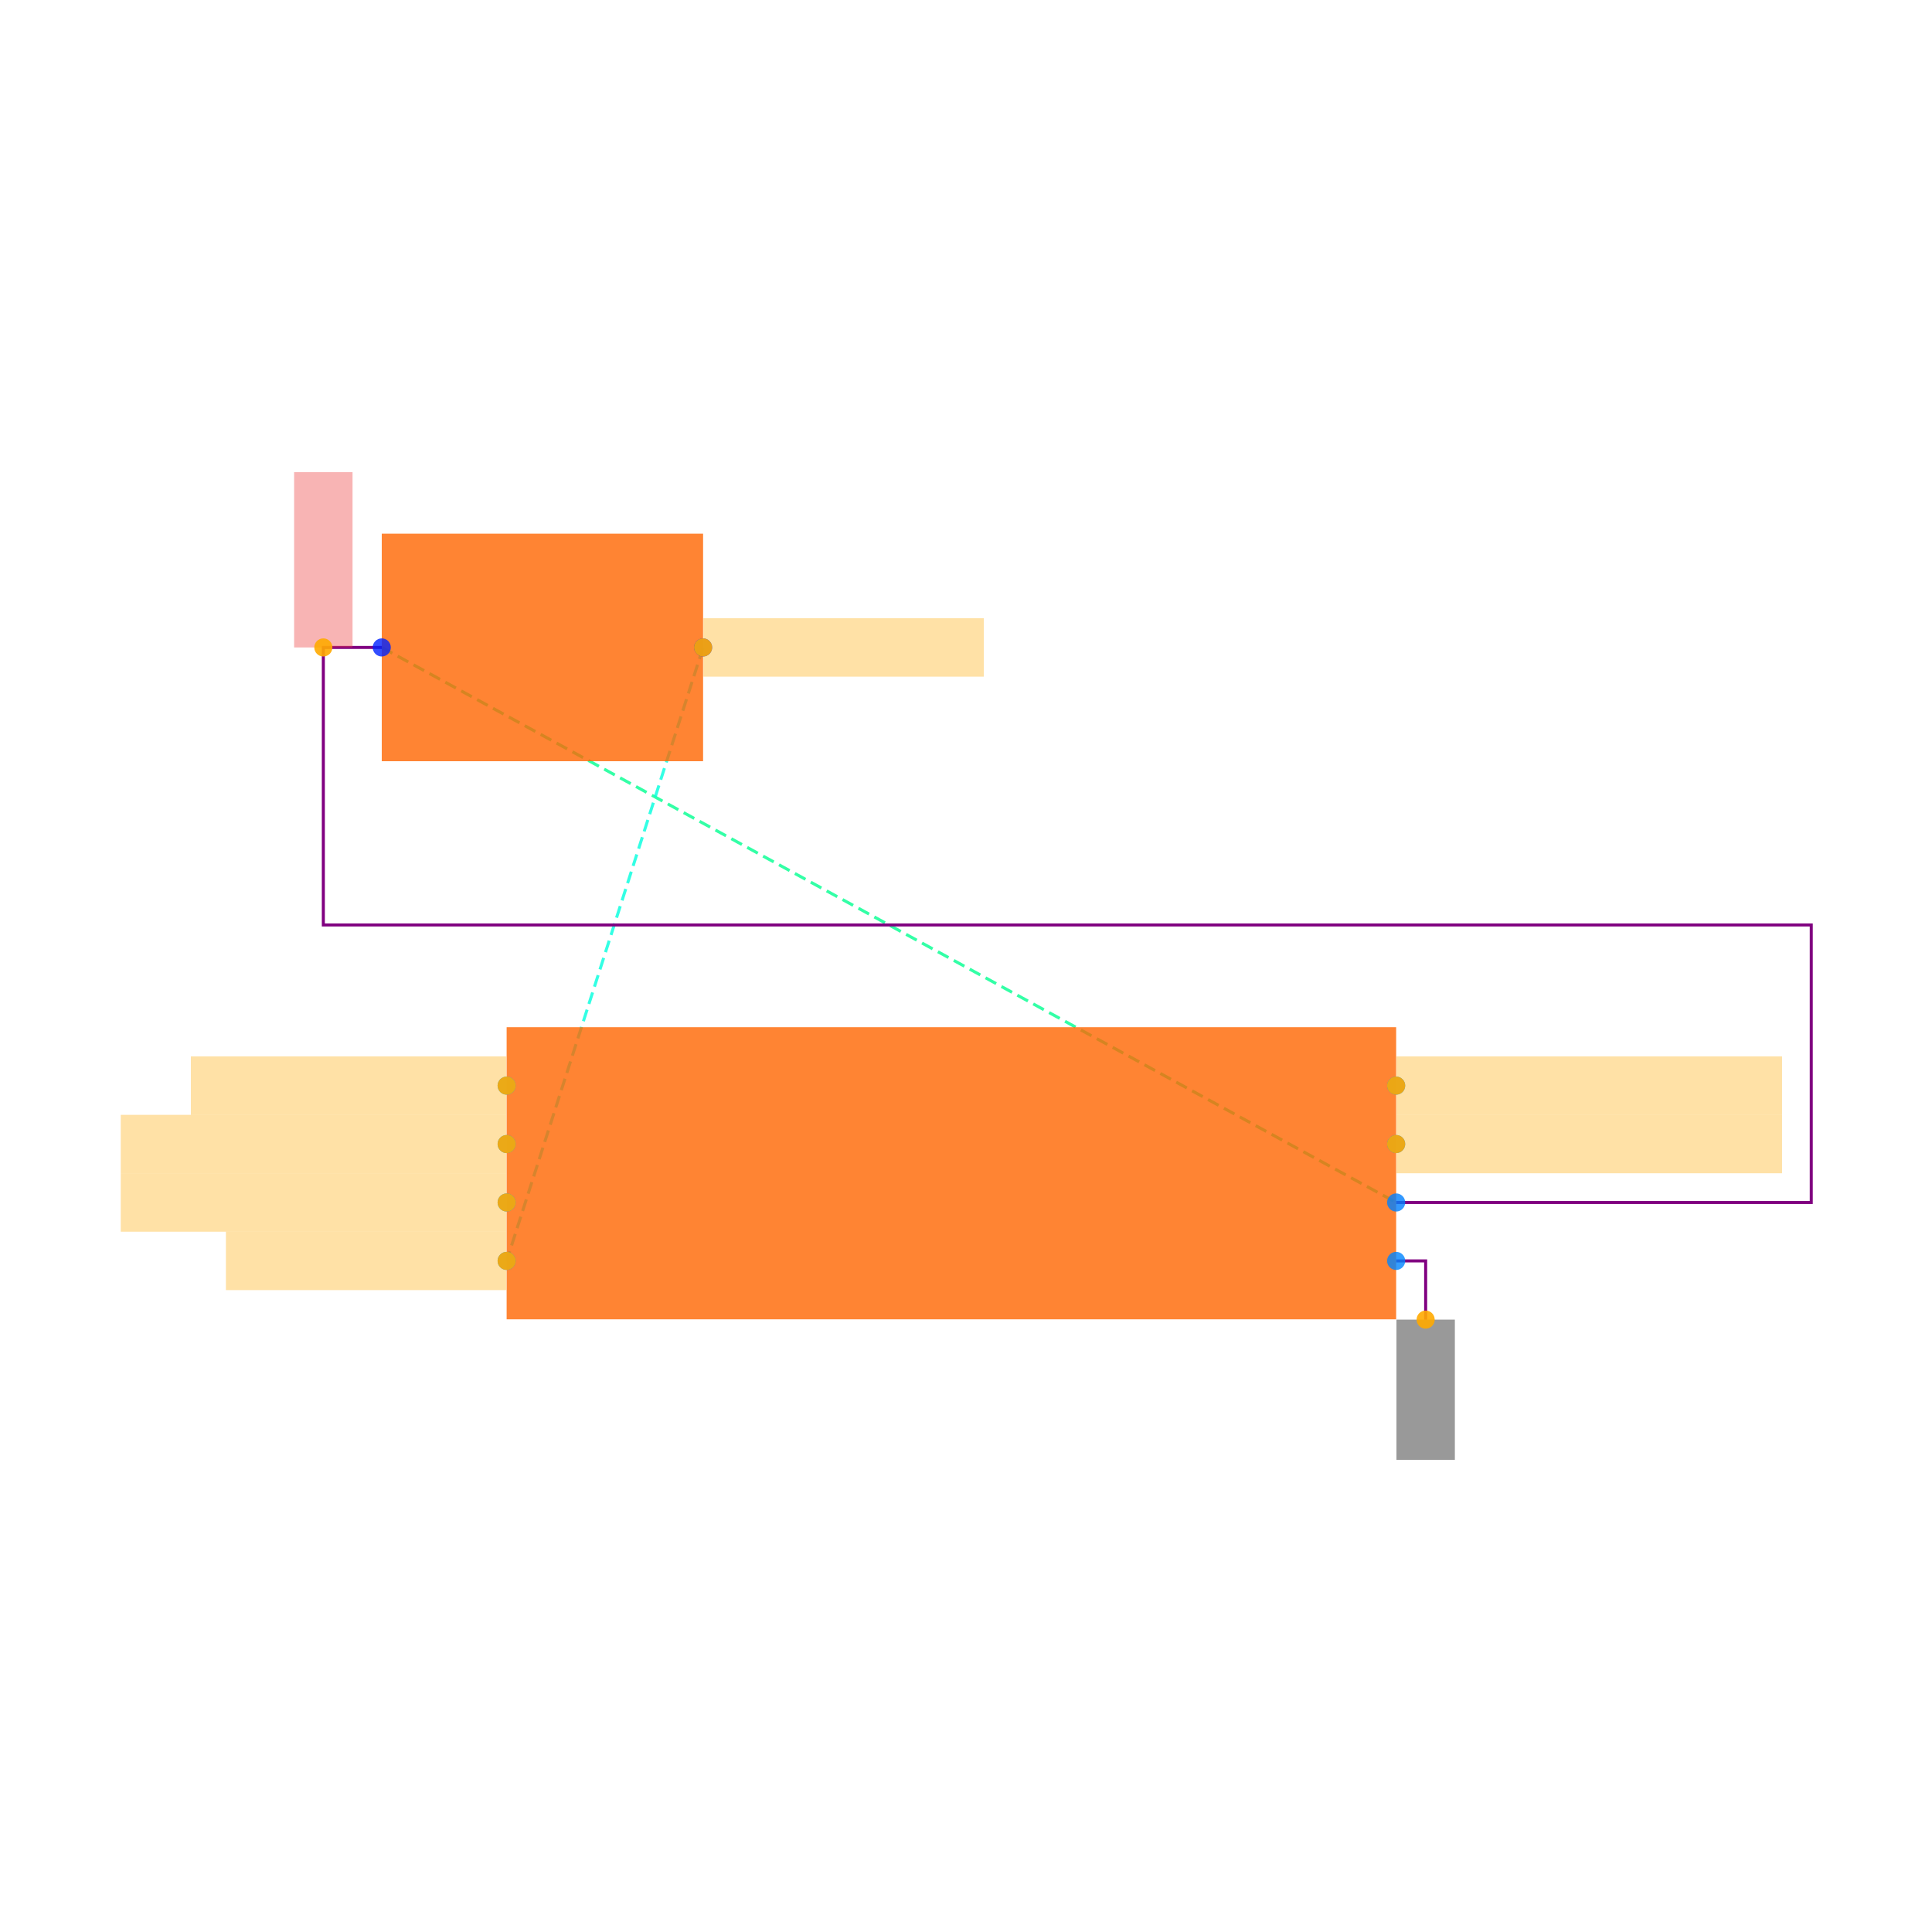
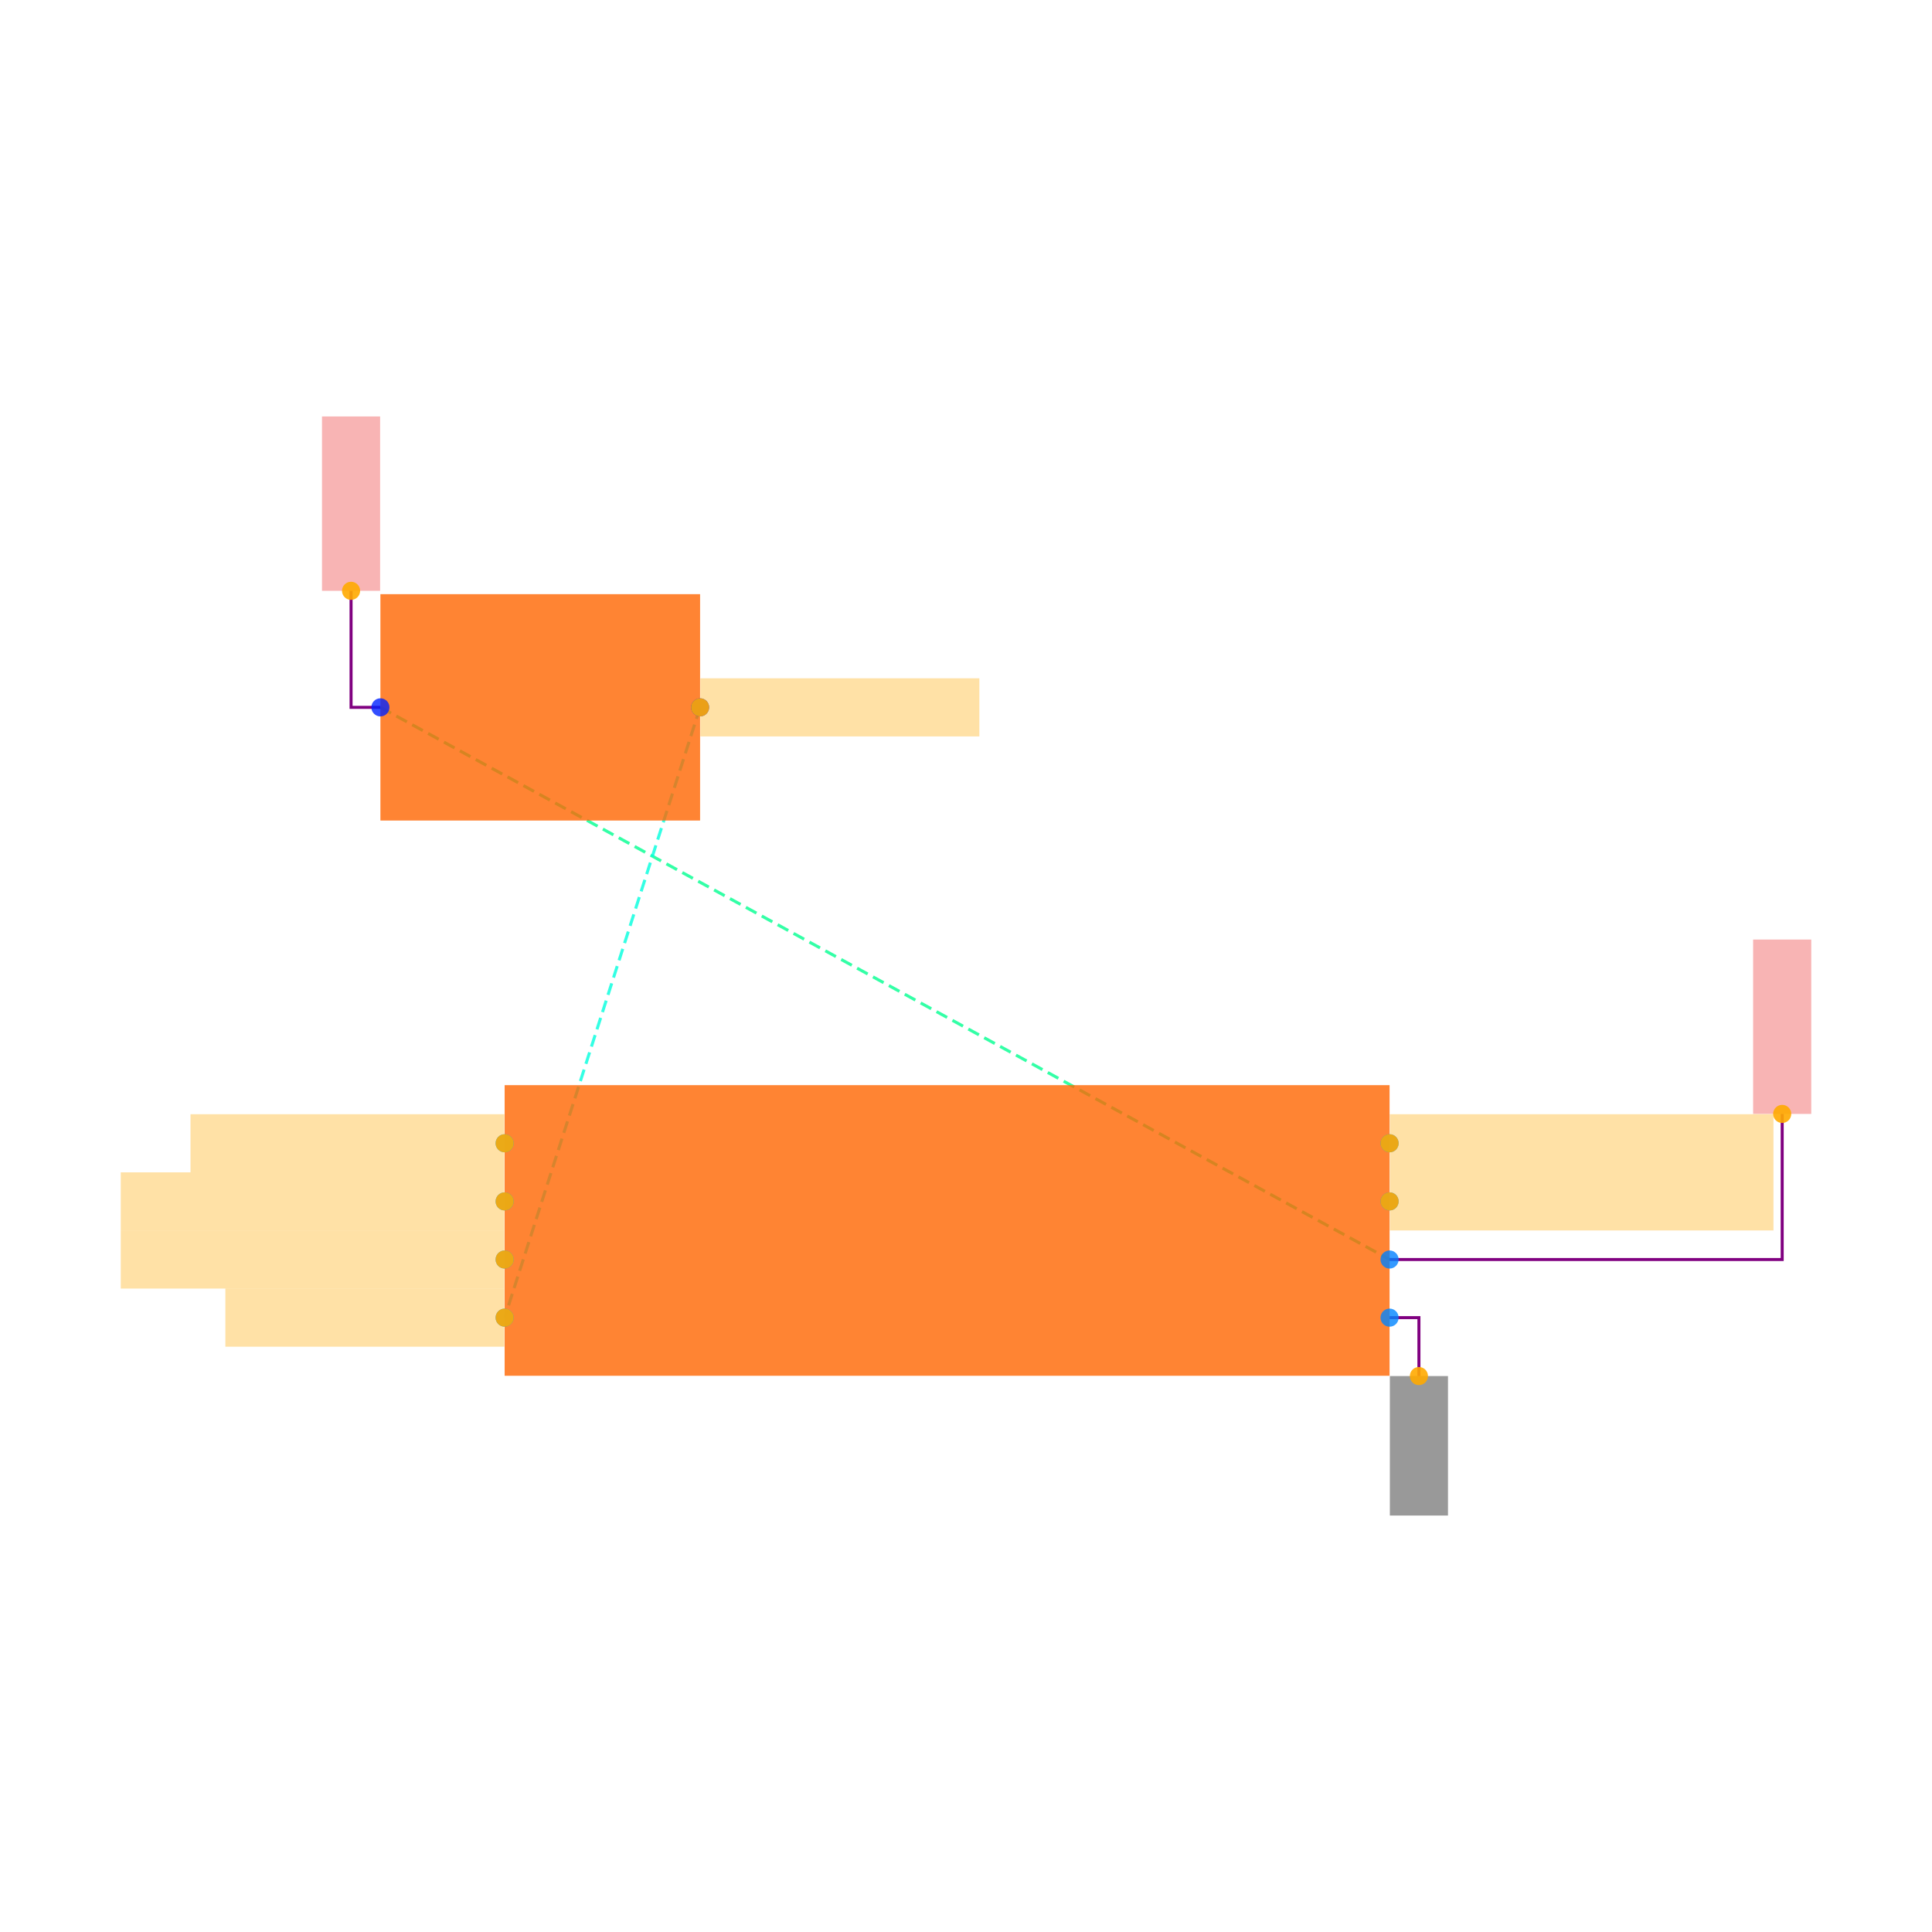
<svg xmlns="http://www.w3.org/2000/svg" width="640" height="640" viewBox="0 0 640 640">
  <rect width="100%" height="100%" fill="white" />
  <g>
-     <polyline data-points="-1.95,-6.6 1.5225,-8.5" data-type="line" data-label="" points="126.463,214.474 462.492,398.334" fill="none" stroke="hsl(154, 100%, 50%, 0.8)" stroke-width="1px" stroke-dasharray="4 2" />
+     <polyline data-points="-1.95,-6.6 1.5225,-8.5" data-type="line" data-label="" points="126.017,234.32 460.313,417.232" fill="none" stroke="hsl(154, 100%, 50%, 0.8)" stroke-width="1px" stroke-dasharray="4 2" />
  </g>
  <g>
-     <polyline data-points="-0.8499999999999999,-6.6 -1.5225,-8.700000000000001" data-type="line" data-label="" points="232.908,214.474 167.831,417.688" fill="none" stroke="hsl(172, 100%, 50%, 0.8)" stroke-width="1px" stroke-dasharray="4 2" />
+     <polyline data-points="-0.8499999999999999,-6.6 -1.5225,-8.700000000000001" data-type="line" data-label="" points="231.913,234.32 167.172,436.486" fill="none" stroke="hsl(172, 100%, 50%, 0.8)" stroke-width="1px" stroke-dasharray="4 2" />
  </g>
  <g>
-     <polyline data-points="-1.95,-6.6 -2.15,-6.6 -2.15,-7.55 2.9435000000000002,-7.55 2.9435000000000002,-8.5 1.5225000000000002,-8.5" data-type="line" data-label="" points="126.463,214.474 107.109,214.474 107.109,306.404 600,306.404 600,398.334 462.492,398.334" fill="none" stroke="purple" stroke-width="1px" />
+     <polyline data-points="-1.95,-6.6 -2.0509999999999997,-6.6 -2.0509999999999997,-6.198999999999999" data-type="line" data-label="" points="126.017,234.32 116.294,234.32 116.294,195.716" fill="none" stroke="purple" stroke-width="1px" />
  </g>
  <g>
-     <polyline data-points="1.5225,-8.700000000000001 1.6235,-8.700000000000001 1.6235,-8.901" data-type="line" data-label="" points="462.492,417.688 472.265,417.688 472.265,437.138" fill="none" stroke="purple" stroke-width="1px" />
+     <polyline data-points="1.5225,-8.5 2.8735000000000004,-8.5 2.8735000000000004,-7.9990000000000006" data-type="line" data-label="" points="460.313,417.232 590.373,417.232 590.373,369.001" fill="none" stroke="purple" stroke-width="1px" />
  </g>
  <g>
-     <rect data-type="rect" data-label="schematic_component_0" data-x="-1.4" data-y="-6.6" x="126.463" y="176.787" width="106.445" height="75.374" fill="hsl(24, 100%, 50%, 0.8)" stroke="black" stroke-width="0.01" />
+     <polyline data-points="1.5225,-8.700000000000001 1.6235,-8.700000000000001 1.6235,-8.901" data-type="line" data-label="" points="460.313,436.486 470.036,436.486 470.036,455.836" fill="none" stroke="purple" stroke-width="1px" />
  </g>
  <g>
-     <rect data-type="rect" data-label="schematic_component_1" data-x="0" data-y="-8.4" x="167.831" y="340.273" width="294.66" height="96.769" fill="hsl(24, 100%, 50%, 0.8)" stroke="black" stroke-width="0.01" />
+     <rect data-type="rect" data-label="schematic_component_0" data-x="-1.4" data-y="-6.6" x="126.017" y="196.827" width="105.897" height="74.985" fill="hsl(24, 100%, 50%, 0.8)" stroke="black" stroke-width="0.01" />
  </g>
  <g>
-     <rect data-type="rect" data-label="netId: V3V3 globalConnNetId: connectivity_net0" data-x="-2.15" data-y="-6.3" x="97.432" y="156.413" width="19.354" height="58.061" fill="#ef444466" stroke="#ef4444" stroke-width="0.01" />
+     <rect data-type="rect" data-label="schematic_component_1" data-x="0" data-y="-8.4" x="167.172" y="359.471" width="293.141" height="96.27" fill="hsl(24, 100%, 50%, 0.8)" stroke="black" stroke-width="0.01" />
  </g>
  <g>
-     <rect data-type="rect" data-label="netId: QSPI_CS globalConnNetId: connectivity_net1" data-x="-0.3689999999999999" data-y="-6.6" x="233.005" y="204.797" width="92.898" height="19.354" fill="hsl(40, 100%, 50%, 0.35)" stroke="black" stroke-width="0.01" />
+     <rect data-type="rect" data-label="netId: V3V3 globalConnNetId: connectivity_net0" data-x="-2.0509999999999997" data-y="-5.898999999999999" x="106.667" y="137.954" width="19.254" height="57.762" fill="#ef444466" stroke="#ef4444" stroke-width="0.01" />
  </g>
  <g>
-     <rect data-type="rect" data-label="netId: QSPI_CS globalConnNetId: connectivity_net1" data-x="-2.0035" data-y="-8.700000000000001" x="74.837" y="408.011" width="92.898" height="19.354" fill="hsl(40, 100%, 50%, 0.35)" stroke="black" stroke-width="0.01" />
+     <rect data-type="rect" data-label="netId: V3V3 globalConnNetId: connectivity_net0" data-x="2.8735000000000004" data-y="-7.699000000000001" x="580.746" y="311.239" width="19.254" height="57.762" fill="#ef444466" stroke="#ef4444" stroke-width="0.01" />
  </g>
  <g>
-     <rect data-type="rect" data-label="netId: QSPI_SCK globalConnNetId: connectivity_net2" data-x="-2.0635" data-y="-8.1" x="63.224" y="349.95" width="104.51" height="19.354" fill="hsl(40, 100%, 50%, 0.35)" stroke="black" stroke-width="0.01" />
+     <rect data-type="rect" data-label="netId: QSPI_CS globalConnNetId: connectivity_net1" data-x="-0.3689999999999999" data-y="-6.6" x="232.01" y="224.693" width="92.419" height="19.254" fill="hsl(40, 100%, 50%, 0.35)" stroke="black" stroke-width="0.01" />
  </g>
  <g>
-     <rect data-type="rect" data-label="netId: QSPI_DATA0 globalConnNetId: connectivity_net3" data-x="-2.1835" data-y="-8.3" x="40" y="369.304" width="127.735" height="19.354" fill="hsl(40, 100%, 50%, 0.35)" stroke="black" stroke-width="0.01" />
+     <rect data-type="rect" data-label="netId: QSPI_CS globalConnNetId: connectivity_net1" data-x="-2.0035" data-y="-8.700000000000001" x="74.657" y="426.859" width="92.419" height="19.254" fill="hsl(40, 100%, 50%, 0.35)" stroke="black" stroke-width="0.01" />
  </g>
  <g>
-     <rect data-type="rect" data-label="netId: QSPI_DATA1 globalConnNetId: connectivity_net4" data-x="-2.1835" data-y="-8.5" x="40" y="388.657" width="127.735" height="19.354" fill="hsl(40, 100%, 50%, 0.35)" stroke="black" stroke-width="0.01" />
+     <rect data-type="rect" data-label="netId: QSPI_SCK globalConnNetId: connectivity_net2" data-x="-2.0635" data-y="-8.1" x="63.105" y="369.097" width="103.971" height="19.254" fill="hsl(40, 100%, 50%, 0.35)" stroke="black" stroke-width="0.01" />
  </g>
  <g>
-     <rect data-type="rect" data-label="netId: QSPI_DATA2 globalConnNetId: connectivity_net5" data-x="2.1835" data-y="-8.1" x="462.589" y="349.95" width="127.735" height="19.354" fill="hsl(40, 100%, 50%, 0.35)" stroke="black" stroke-width="0.01" />
+     <rect data-type="rect" data-label="netId: QSPI_DATA0 globalConnNetId: connectivity_net3" data-x="-2.1835" data-y="-8.3" x="40" y="388.351" width="127.076" height="19.254" fill="hsl(40, 100%, 50%, 0.35)" stroke="black" stroke-width="0.01" />
  </g>
  <g>
-     <rect data-type="rect" data-label="netId: QSPI_DATA3 globalConnNetId: connectivity_net6" data-x="2.1835" data-y="-8.3" x="462.589" y="369.304" width="127.735" height="19.354" fill="hsl(40, 100%, 50%, 0.35)" stroke="black" stroke-width="0.01" />
+     <rect data-type="rect" data-label="netId: QSPI_DATA1 globalConnNetId: connectivity_net4" data-x="-2.1835" data-y="-8.5" x="40" y="407.605" width="127.076" height="19.254" fill="hsl(40, 100%, 50%, 0.35)" stroke="black" stroke-width="0.01" />
  </g>
  <g>
-     <rect data-type="rect" data-label="netId: GND globalConnNetId: connectivity_net7" data-x="1.6235" data-y="-9.141" x="462.589" y="437.138" width="19.354" height="46.449" fill="#00000066" stroke="#000000" stroke-width="0.01" />
+     <rect data-type="rect" data-label="netId: QSPI_DATA2 globalConnNetId: connectivity_net5" data-x="2.1835" data-y="-8.1" x="460.409" y="369.097" width="127.076" height="19.254" fill="hsl(40, 100%, 50%, 0.35)" stroke="black" stroke-width="0.01" />
  </g>
  <g>
-     <circle data-type="point" data-label="R7.1 x-" data-x="-1.95" data-y="-6.6" cx="126.463" cy="214.474" r="3" fill="hsl(232, 100%, 50%, 0.8)" />
+     <rect data-type="rect" data-label="netId: QSPI_DATA3 globalConnNetId: connectivity_net6" data-x="2.1835" data-y="-8.3" x="460.409" y="388.351" width="127.076" height="19.254" fill="hsl(40, 100%, 50%, 0.35)" stroke="black" stroke-width="0.01" />
  </g>
  <g>
-     <circle data-type="point" data-label="R7.2 x+" data-x="-0.8499999999999999" data-y="-6.6" cx="232.908" cy="214.474" r="3" fill="hsl(233, 100%, 50%, 0.8)" />
+     <rect data-type="rect" data-label="netId: GND globalConnNetId: connectivity_net7" data-x="1.6235" data-y="-9.141" x="460.409" y="455.836" width="19.254" height="46.209" fill="#00000066" stroke="#000000" stroke-width="0.01" />
  </g>
  <g>
-     <circle data-type="point" data-label="U5.1 x-" data-x="-1.5225" data-y="-8.1" cx="167.831" cy="359.627" r="3" fill="hsl(203, 100%, 50%, 0.8)" />
+     <circle data-type="point" data-label="R7.1 x-" data-x="-1.95" data-y="-6.6" cx="126.017" cy="234.32" r="3" fill="hsl(232, 100%, 50%, 0.8)" />
  </g>
  <g>
-     <circle data-type="point" data-label="U5.2 x-" data-x="-1.5225" data-y="-8.3" cx="167.831" cy="378.98" r="3" fill="hsl(204, 100%, 50%, 0.8)" />
+     <circle data-type="point" data-label="R7.2 x+" data-x="-0.8499999999999999" data-y="-6.6" cx="231.913" cy="234.32" r="3" fill="hsl(233, 100%, 50%, 0.8)" />
  </g>
  <g>
-     <circle data-type="point" data-label="U5.3 x-" data-x="-1.5225" data-y="-8.5" cx="167.831" cy="398.334" r="3" fill="hsl(205, 100%, 50%, 0.8)" />
+     <circle data-type="point" data-label="U5.1 x-" data-x="-1.5225" data-y="-8.1" cx="167.172" cy="378.724" r="3" fill="hsl(203, 100%, 50%, 0.8)" />
  </g>
  <g>
-     <circle data-type="point" data-label="U5.4 x-" data-x="-1.5225" data-y="-8.700000000000001" cx="167.831" cy="417.688" r="3" fill="hsl(206, 100%, 50%, 0.8)" />
+     <circle data-type="point" data-label="U5.2 x-" data-x="-1.5225" data-y="-8.3" cx="167.172" cy="397.978" r="3" fill="hsl(204, 100%, 50%, 0.8)" />
  </g>
  <g>
-     <circle data-type="point" data-label="U5.5 x+" data-x="1.5225" data-y="-8.1" cx="462.492" cy="359.627" r="3" fill="hsl(207, 100%, 50%, 0.8)" />
+     <circle data-type="point" data-label="U5.3 x-" data-x="-1.5225" data-y="-8.5" cx="167.172" cy="417.232" r="3" fill="hsl(205, 100%, 50%, 0.8)" />
  </g>
  <g>
-     <circle data-type="point" data-label="U5.6 x+" data-x="1.5225" data-y="-8.3" cx="462.492" cy="378.98" r="3" fill="hsl(208, 100%, 50%, 0.8)" />
+     <circle data-type="point" data-label="U5.4 x-" data-x="-1.5225" data-y="-8.700000000000001" cx="167.172" cy="436.486" r="3" fill="hsl(206, 100%, 50%, 0.8)" />
  </g>
  <g>
-     <circle data-type="point" data-label="U5.7 x+" data-x="1.5225" data-y="-8.700000000000001" cx="462.492" cy="417.688" r="3" fill="hsl(209, 100%, 50%, 0.8)" />
+     <circle data-type="point" data-label="U5.5 x+" data-x="1.5225" data-y="-8.1" cx="460.313" cy="378.724" r="3" fill="hsl(207, 100%, 50%, 0.8)" />
  </g>
  <g>
-     <circle data-type="point" data-label="U5.8 x+" data-x="1.5225" data-y="-8.5" cx="462.492" cy="398.334" r="3" fill="hsl(210, 100%, 50%, 0.8)" />
+     <circle data-type="point" data-label="U5.6 x+" data-x="1.5225" data-y="-8.3" cx="460.313" cy="397.978" r="3" fill="hsl(208, 100%, 50%, 0.8)" />
  </g>
  <g>
-     <circle data-type="point" data-label="anchorPoint orientation: y+" data-x="-2.15" data-y="-6.6" cx="107.109" cy="214.474" r="3" fill="hsl(40, 100%, 50%, 0.9)" />
+     <circle data-type="point" data-label="U5.7 x+" data-x="1.5225" data-y="-8.700000000000001" cx="460.313" cy="436.486" r="3" fill="hsl(209, 100%, 50%, 0.8)" />
  </g>
  <g>
-     <circle data-type="point" data-label="anchorPoint orientation: x+" data-x="-0.8499999999999999" data-y="-6.6" cx="232.908" cy="214.474" r="3" fill="hsl(40, 100%, 50%, 0.9)" />
+     <circle data-type="point" data-label="U5.8 x+" data-x="1.5225" data-y="-8.5" cx="460.313" cy="417.232" r="3" fill="hsl(210, 100%, 50%, 0.8)" />
  </g>
  <g>
-     <circle data-type="point" data-label="anchorPoint orientation: x-" data-x="-1.5225" data-y="-8.700000000000001" cx="167.831" cy="417.688" r="3" fill="hsl(40, 100%, 50%, 0.9)" />
+     <circle data-type="point" data-label="anchorPoint orientation: y+" data-x="-2.0509999999999997" data-y="-6.198999999999999" cx="116.294" cy="195.716" r="3" fill="hsl(40, 100%, 50%, 0.9)" />
  </g>
  <g>
-     <circle data-type="point" data-label="anchorPoint orientation: x-" data-x="-1.5225" data-y="-8.1" cx="167.831" cy="359.627" r="3" fill="hsl(40, 100%, 50%, 0.9)" />
+     <circle data-type="point" data-label="anchorPoint orientation: y+" data-x="2.8735000000000004" data-y="-7.9990000000000006" cx="590.373" cy="369.001" r="3" fill="hsl(40, 100%, 50%, 0.9)" />
  </g>
  <g>
-     <circle data-type="point" data-label="anchorPoint orientation: x-" data-x="-1.5225" data-y="-8.3" cx="167.831" cy="378.98" r="3" fill="hsl(40, 100%, 50%, 0.9)" />
+     <circle data-type="point" data-label="anchorPoint orientation: x+" data-x="-0.8499999999999999" data-y="-6.6" cx="231.913" cy="234.32" r="3" fill="hsl(40, 100%, 50%, 0.9)" />
  </g>
  <g>
-     <circle data-type="point" data-label="anchorPoint orientation: x-" data-x="-1.5225" data-y="-8.5" cx="167.831" cy="398.334" r="3" fill="hsl(40, 100%, 50%, 0.9)" />
+     <circle data-type="point" data-label="anchorPoint orientation: x-" data-x="-1.5225" data-y="-8.700000000000001" cx="167.172" cy="436.486" r="3" fill="hsl(40, 100%, 50%, 0.9)" />
  </g>
  <g>
-     <circle data-type="point" data-label="anchorPoint orientation: x+" data-x="1.5225" data-y="-8.1" cx="462.492" cy="359.627" r="3" fill="hsl(40, 100%, 50%, 0.9)" />
+     <circle data-type="point" data-label="anchorPoint orientation: x-" data-x="-1.5225" data-y="-8.1" cx="167.172" cy="378.724" r="3" fill="hsl(40, 100%, 50%, 0.9)" />
  </g>
  <g>
-     <circle data-type="point" data-label="anchorPoint orientation: x+" data-x="1.5225" data-y="-8.3" cx="462.492" cy="378.98" r="3" fill="hsl(40, 100%, 50%, 0.9)" />
+     <circle data-type="point" data-label="anchorPoint orientation: x-" data-x="-1.5225" data-y="-8.3" cx="167.172" cy="397.978" r="3" fill="hsl(40, 100%, 50%, 0.9)" />
  </g>
  <g>
-     <circle data-type="point" data-label="anchorPoint orientation: y-" data-x="1.6235" data-y="-8.901" cx="472.265" cy="437.138" r="3" fill="hsl(40, 100%, 50%, 0.9)" />
+     <circle data-type="point" data-label="anchorPoint orientation: x-" data-x="-1.5225" data-y="-8.5" cx="167.172" cy="417.232" r="3" fill="hsl(40, 100%, 50%, 0.9)" />
+   </g>
+   <g>
+     <circle data-type="point" data-label="anchorPoint orientation: x+" data-x="1.5225" data-y="-8.1" cx="460.313" cy="378.724" r="3" fill="hsl(40, 100%, 50%, 0.9)" />
+   </g>
+   <g>
+     <circle data-type="point" data-label="anchorPoint orientation: x+" data-x="1.5225" data-y="-8.3" cx="460.313" cy="397.978" r="3" fill="hsl(40, 100%, 50%, 0.9)" />
+   </g>
+   <g>
+     <circle data-type="point" data-label="anchorPoint orientation: y-" data-x="1.6235" data-y="-8.901" cx="470.036" cy="455.836" r="3" fill="hsl(40, 100%, 50%, 0.9)" />
  </g>
  <g id="crosshair" style="display: none">
    <line id="crosshair-h" y1="0" y2="640" stroke="#666" stroke-width="0.5" />
    <line id="crosshair-v" x1="0" x2="640" stroke="#666" stroke-width="0.5" />
    <text id="coordinates" font-family="monospace" font-size="12" fill="#666" />
  </g>
</svg>
